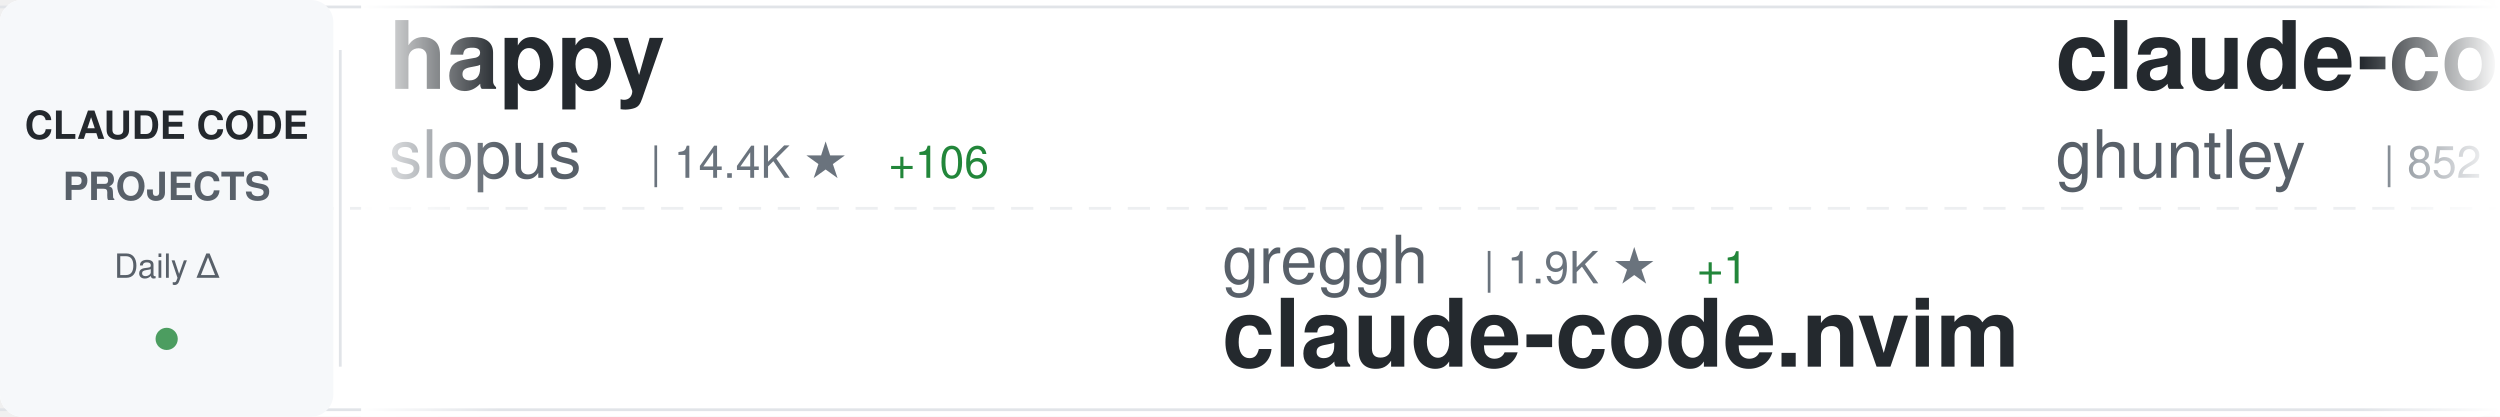
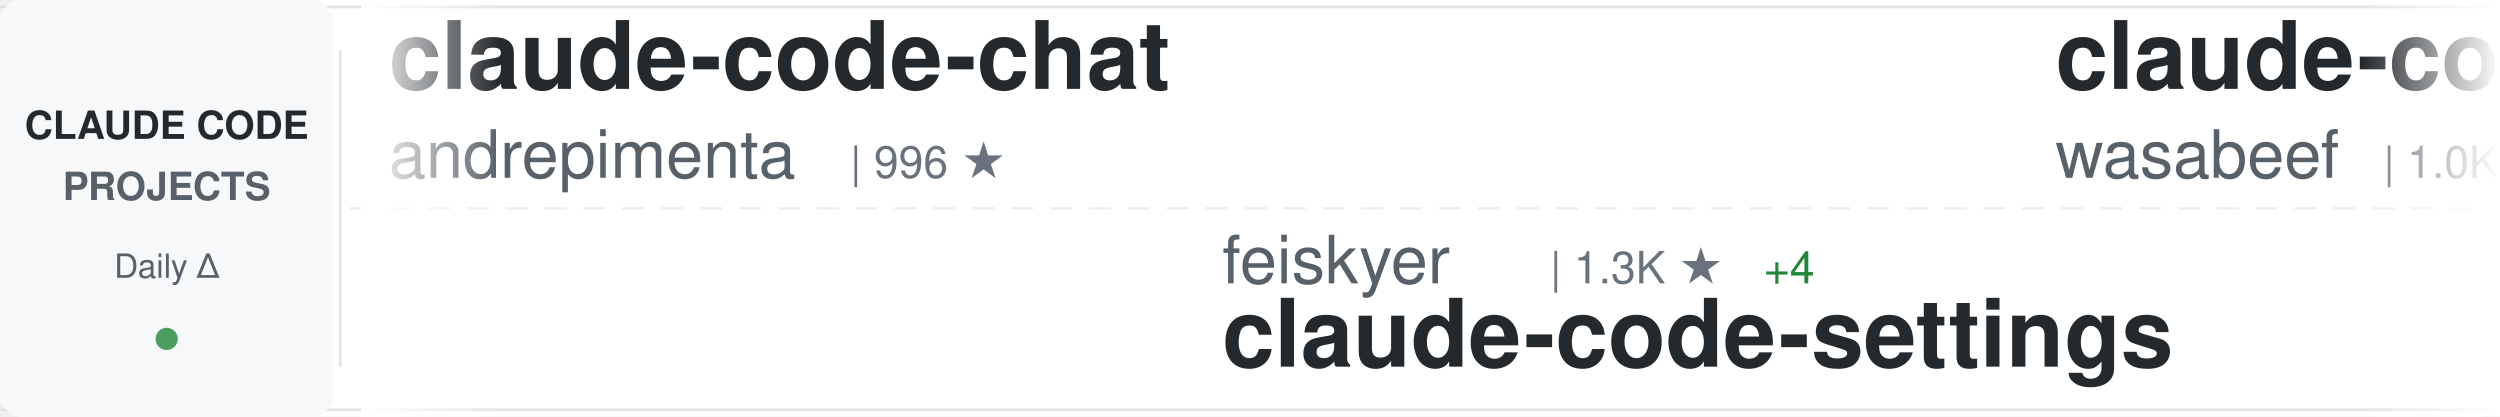
<svg xmlns="http://www.w3.org/2000/svg" width="900" height="150">
  <defs>
    <linearGradient id="awesomeLeftFade" x1="0%" y1="0%" x2="100%" y2="0%">
      <stop offset="0%" style="stop-color:#ffffff;stop-opacity:1" />
      <stop offset="100%" style="stop-color:#ffffff;stop-opacity:0" />
    </linearGradient>
    <linearGradient id="awesomeRightFade" x1="0%" y1="0%" x2="100%" y2="0%">
      <stop offset="0%" style="stop-color:#ffffff;stop-opacity:0" />
      <stop offset="100%" style="stop-color:#ffffff;stop-opacity:1" />
    </linearGradient>
  </defs>
  <rect width="900" height="150" fill="#ffffff" rx="8" />
  <rect x="0" y="2" width="900" height="1" fill="#e1e4e8" />
  <rect x="0" y="147" width="900" height="1" fill="#e1e4e8" />
  <line x1="0" y1="75" x2="900" y2="75" stroke="#e1e4e8" stroke-width="1" stroke-dasharray="8 6" opacity="0.6" />
  <rect x="0" y="0" width="120" height="150" fill="#f6f8fa" rx="8" />
  <text x="60" y="50" font-family="-apple-system, BlinkMacSystemFont, 'Segoe UI', Helvetica, Arial, sans-serif" font-size="14" font-weight="600" fill="#24292e" text-anchor="middle">CLAUDE CODE</text>
  <text x="60" y="72" font-family="-apple-system, BlinkMacSystemFont, 'Segoe UI', Helvetica, Arial, sans-serif" font-size="14" font-weight="600" fill="#586069" text-anchor="middle">PROJECTS</text>
  <text x="60" y="100" font-family="-apple-system, BlinkMacSystemFont, 'Segoe UI', Helvetica, Arial, sans-serif" font-size="12" font-weight="500" fill="#586069" text-anchor="middle">Daily Δ</text>
  <circle cx="60" cy="122" r="4" fill="#22863a" opacity="0.8" />
  <rect x="122" y="18" width="1" height="114" fill="#e1e4e8" />
  <clipPath id="awesomeTickerClip">
    <rect x="130" y="0" width="770" height="150" />
  </clipPath>
  <g clip-path="url(#awesomeTickerClip)">
    <g id="awesomeTickerItems">
      <animateTransform attributeName="transform" attributeType="XML" type="translate" from="0 0" to="-3000 0" dur="54s" repeatCount="indefinite" />
      <g transform="translate(0, 0)">
-         <text x="140" y="32" font-family="-apple-system, BlinkMacSystemFont, 'Segoe UI', Helvetica, Arial, sans-serif" font-size="34" font-weight="600" fill="#24292e">happy</text>
-         <text x="140" y="64" font-family="-apple-system, BlinkMacSystemFont, 'Segoe UI', Helvetica, Arial, sans-serif" font-size="24" font-weight="400" fill="#586069">slopus</text>
-         <text x="234" y="64" font-family="-apple-system, BlinkMacSystemFont, 'Segoe UI', Helvetica, Arial, sans-serif" font-size="16" font-weight="500" fill="#6a737d">| 14.4K ★</text>
-         <text x="320" y="64" font-family="-apple-system, BlinkMacSystemFont, 'Segoe UI', Helvetica, Arial, sans-serif" font-size="16" font-weight="500" fill="#22863a"> +106</text>
+         <text x="140" y="32" font-family="-apple-system, BlinkMacSystemFont, 'Segoe UI', Helvetica, Arial, sans-serif" font-size="34" font-weight="600" fill="#24292e">claude-code-chat</text>
+         <text x="140" y="64" font-family="-apple-system, BlinkMacSystemFont, 'Segoe UI', Helvetica, Arial, sans-serif" font-size="24" font-weight="400" fill="#586069">andrepimenta</text>
+         <text x="306" y="64" font-family="-apple-system, BlinkMacSystemFont, 'Segoe UI', Helvetica, Arial, sans-serif" font-size="16" font-weight="500" fill="#6a737d">| 996 ★</text>
      </g>
      <g transform="translate(300, 0)">
-         <text x="140" y="102" font-family="-apple-system, BlinkMacSystemFont, 'Segoe UI', Helvetica, Arial, sans-serif" font-size="24" font-weight="400" fill="#586069">greggh</text>
-         <text x="234" y="102" font-family="-apple-system, BlinkMacSystemFont, 'Segoe UI', Helvetica, Arial, sans-serif" font-size="16" font-weight="500" fill="#6a737d">| 1.9K ★</text>
-         <text x="311" y="102" font-family="-apple-system, BlinkMacSystemFont, 'Segoe UI', Helvetica, Arial, sans-serif" font-size="16" font-weight="500" fill="#22863a"> +1</text>
-         <text x="140" y="132" font-family="-apple-system, BlinkMacSystemFont, 'Segoe UI', Helvetica, Arial, sans-serif" font-size="34" font-weight="600" fill="#24292e">claude-code.nvim</text>
+         <text x="140" y="102" font-family="-apple-system, BlinkMacSystemFont, 'Segoe UI', Helvetica, Arial, sans-serif" font-size="24" font-weight="400" fill="#586069">feiskyer</text>
+         <text x="258" y="102" font-family="-apple-system, BlinkMacSystemFont, 'Segoe UI', Helvetica, Arial, sans-serif" font-size="16" font-weight="500" fill="#6a737d">| 1.3K ★</text>
+         <text x="335" y="102" font-family="-apple-system, BlinkMacSystemFont, 'Segoe UI', Helvetica, Arial, sans-serif" font-size="16" font-weight="500" fill="#22863a"> +4</text>
+         <text x="140" y="132" font-family="-apple-system, BlinkMacSystemFont, 'Segoe UI', Helvetica, Arial, sans-serif" font-size="34" font-weight="600" fill="#24292e">claude-code-settings</text>
      </g>
      <g transform="translate(600, 0)">
-         <text x="140" y="32" font-family="-apple-system, BlinkMacSystemFont, 'Segoe UI', Helvetica, Arial, sans-serif" font-size="34" font-weight="600" fill="#24292e">claude-code-source-code-...</text>
-         <text x="140" y="64" font-family="-apple-system, BlinkMacSystemFont, 'Segoe UI', Helvetica, Arial, sans-serif" font-size="24" font-weight="400" fill="#586069">ghuntley</text>
-         <text x="258" y="64" font-family="-apple-system, BlinkMacSystemFont, 'Segoe UI', Helvetica, Arial, sans-serif" font-size="16" font-weight="500" fill="#6a737d">| 852 ★</text>
+         <text x="140" y="32" font-family="-apple-system, BlinkMacSystemFont, 'Segoe UI', Helvetica, Arial, sans-serif" font-size="34" font-weight="600" fill="#24292e">claude-code-cookbook</text>
+         <text x="140" y="64" font-family="-apple-system, BlinkMacSystemFont, 'Segoe UI', Helvetica, Arial, sans-serif" font-size="24" font-weight="400" fill="#586069">wasabeef</text>
+         <text x="258" y="64" font-family="-apple-system, BlinkMacSystemFont, 'Segoe UI', Helvetica, Arial, sans-serif" font-size="16" font-weight="500" fill="#6a737d">| 1.0K ★</text>
+         <text x="335" y="64" font-family="-apple-system, BlinkMacSystemFont, 'Segoe UI', Helvetica, Arial, sans-serif" font-size="16" font-weight="500" fill="#22863a"> +1</text>
      </g>
      <g transform="translate(900, 0)">
-         <text x="140" y="102" font-family="-apple-system, BlinkMacSystemFont, 'Segoe UI', Helvetica, Arial, sans-serif" font-size="24" font-weight="400" fill="#586069">disler</text>
-         <text x="234" y="102" font-family="-apple-system, BlinkMacSystemFont, 'Segoe UI', Helvetica, Arial, sans-serif" font-size="16" font-weight="500" fill="#6a737d">| 3.2K ★</text>
-         <text x="311" y="102" font-family="-apple-system, BlinkMacSystemFont, 'Segoe UI', Helvetica, Arial, sans-serif" font-size="16" font-weight="500" fill="#22863a"> +8</text>
-         <text x="140" y="132" font-family="-apple-system, BlinkMacSystemFont, 'Segoe UI', Helvetica, Arial, sans-serif" font-size="34" font-weight="600" fill="#24292e">claude-code-hooks-master...</text>
+         <text x="140" y="102" font-family="-apple-system, BlinkMacSystemFont, 'Segoe UI', Helvetica, Arial, sans-serif" font-size="24" font-weight="400" fill="#586069">anthropics</text>
+         <text x="282" y="102" font-family="-apple-system, BlinkMacSystemFont, 'Segoe UI', Helvetica, Arial, sans-serif" font-size="16" font-weight="500" fill="#6a737d">| 9.3K ★</text>
+         <text x="359" y="102" font-family="-apple-system, BlinkMacSystemFont, 'Segoe UI', Helvetica, Arial, sans-serif" font-size="16" font-weight="500" fill="#22863a"> +151</text>
+         <text x="140" y="132" font-family="-apple-system, BlinkMacSystemFont, 'Segoe UI', Helvetica, Arial, sans-serif" font-size="34" font-weight="600" fill="#24292e">claude-plugins-official</text>
      </g>
      <g transform="translate(1200, 0)">
-         <text x="140" y="32" font-family="-apple-system, BlinkMacSystemFont, 'Segoe UI', Helvetica, Arial, sans-serif" font-size="34" font-weight="600" fill="#24292e">claude-code-action</text>
+         <text x="140" y="32" font-family="-apple-system, BlinkMacSystemFont, 'Segoe UI', Helvetica, Arial, sans-serif" font-size="34" font-weight="600" fill="#24292e">claude-code-best-practic...</text>
+         <text x="140" y="64" font-family="-apple-system, BlinkMacSystemFont, 'Segoe UI', Helvetica, Arial, sans-serif" font-size="24" font-weight="400" fill="#586069">shanraisshan</text>
+         <text x="306" y="64" font-family="-apple-system, BlinkMacSystemFont, 'Segoe UI', Helvetica, Arial, sans-serif" font-size="16" font-weight="500" fill="#6a737d">| 12.0K ★</text>
+         <text x="392" y="64" font-family="-apple-system, BlinkMacSystemFont, 'Segoe UI', Helvetica, Arial, sans-serif" font-size="16" font-weight="500" fill="#22863a"> +1.1K</text>
+       </g>
+       <g transform="translate(1500, 0)">
+         <text x="140" y="102" font-family="-apple-system, BlinkMacSystemFont, 'Segoe UI', Helvetica, Arial, sans-serif" font-size="24" font-weight="400" fill="#586069">nishimoto265</text>
+         <text x="306" y="102" font-family="-apple-system, BlinkMacSystemFont, 'Segoe UI', Helvetica, Arial, sans-serif" font-size="16" font-weight="500" fill="#6a737d">| 493 ★</text>
+         <text x="140" y="132" font-family="-apple-system, BlinkMacSystemFont, 'Segoe UI', Helvetica, Arial, sans-serif" font-size="34" font-weight="600" fill="#24292e">Claude-Code-Communicatio...</text>
+       </g>
+       <g transform="translate(1800, 0)">
+         <text x="140" y="32" font-family="-apple-system, BlinkMacSystemFont, 'Segoe UI', Helvetica, Arial, sans-serif" font-size="34" font-weight="600" fill="#24292e">claude-code-security-rev...</text>
        <text x="140" y="64" font-family="-apple-system, BlinkMacSystemFont, 'Segoe UI', Helvetica, Arial, sans-serif" font-size="24" font-weight="400" fill="#586069">anthropics</text>
-         <text x="282" y="64" font-family="-apple-system, BlinkMacSystemFont, 'Segoe UI', Helvetica, Arial, sans-serif" font-size="16" font-weight="500" fill="#6a737d">| 6.1K ★</text>
+         <text x="282" y="64" font-family="-apple-system, BlinkMacSystemFont, 'Segoe UI', Helvetica, Arial, sans-serif" font-size="16" font-weight="500" fill="#6a737d">| 3.6K ★</text>
        <text x="359" y="64" font-family="-apple-system, BlinkMacSystemFont, 'Segoe UI', Helvetica, Arial, sans-serif" font-size="16" font-weight="500" fill="#22863a"> +22</text>
      </g>
-       <g transform="translate(1500, 0)">
+       <g transform="translate(2100, 0)">
+         <text x="140" y="102" font-family="-apple-system, BlinkMacSystemFont, 'Segoe UI', Helvetica, Arial, sans-serif" font-size="24" font-weight="400" fill="#586069">alirezarezvani</text>
+         <text x="330" y="102" font-family="-apple-system, BlinkMacSystemFont, 'Segoe UI', Helvetica, Arial, sans-serif" font-size="16" font-weight="500" fill="#6a737d">| 576 ★</text>
+         <text x="398" y="102" font-family="-apple-system, BlinkMacSystemFont, 'Segoe UI', Helvetica, Arial, sans-serif" font-size="16" font-weight="500" fill="#22863a"> +4</text>
+         <text x="140" y="132" font-family="-apple-system, BlinkMacSystemFont, 'Segoe UI', Helvetica, Arial, sans-serif" font-size="34" font-weight="600" fill="#24292e">claude-code-tresor</text>
+       </g>
+       <g transform="translate(2400, 0)">
+         <text x="140" y="32" font-family="-apple-system, BlinkMacSystemFont, 'Segoe UI', Helvetica, Arial, sans-serif" font-size="34" font-weight="600" fill="#24292e">claude-code-router</text>
+         <text x="140" y="64" font-family="-apple-system, BlinkMacSystemFont, 'Segoe UI', Helvetica, Arial, sans-serif" font-size="24" font-weight="400" fill="#586069">musistudio</text>
+         <text x="282" y="64" font-family="-apple-system, BlinkMacSystemFont, 'Segoe UI', Helvetica, Arial, sans-serif" font-size="16" font-weight="500" fill="#6a737d">| 29.1K ★</text>
+         <text x="368" y="64" font-family="-apple-system, BlinkMacSystemFont, 'Segoe UI', Helvetica, Arial, sans-serif" font-size="16" font-weight="500" fill="#22863a"> +76</text>
+       </g>
+       <g transform="translate(2700, 0)">
        <text x="140" y="102" font-family="-apple-system, BlinkMacSystemFont, 'Segoe UI', Helvetica, Arial, sans-serif" font-size="24" font-weight="400" fill="#586069">jeremylongshore</text>
        <text x="342" y="102" font-family="-apple-system, BlinkMacSystemFont, 'Segoe UI', Helvetica, Arial, sans-serif" font-size="16" font-weight="500" fill="#6a737d">| 1.5K ★</text>
-         <text x="419" y="102" font-family="-apple-system, BlinkMacSystemFont, 'Segoe UI', Helvetica, Arial, sans-serif" font-size="16" font-weight="500" fill="#22863a"> +15</text>
+         <text x="419" y="102" font-family="-apple-system, BlinkMacSystemFont, 'Segoe UI', Helvetica, Arial, sans-serif" font-size="16" font-weight="500" fill="#22863a"> +12</text>
        <text x="140" y="132" font-family="-apple-system, BlinkMacSystemFont, 'Segoe UI', Helvetica, Arial, sans-serif" font-size="34" font-weight="600" fill="#24292e">claude-code-plugins-plus...</text>
      </g>
-       <g transform="translate(1800, 0)">
-         <text x="140" y="32" font-family="-apple-system, BlinkMacSystemFont, 'Segoe UI', Helvetica, Arial, sans-serif" font-size="34" font-weight="600" fill="#24292e">claude-skills</text>
-         <text x="140" y="64" font-family="-apple-system, BlinkMacSystemFont, 'Segoe UI', Helvetica, Arial, sans-serif" font-size="24" font-weight="400" fill="#586069">alirezarezvani</text>
-         <text x="330" y="64" font-family="-apple-system, BlinkMacSystemFont, 'Segoe UI', Helvetica, Arial, sans-serif" font-size="16" font-weight="500" fill="#6a737d">| 2.5K ★</text>
-         <text x="407" y="64" font-family="-apple-system, BlinkMacSystemFont, 'Segoe UI', Helvetica, Arial, sans-serif" font-size="16" font-weight="500" fill="#22863a"> +85</text>
-       </g>
-       <g transform="translate(2100, 0)">
-         <text x="140" y="102" font-family="-apple-system, BlinkMacSystemFont, 'Segoe UI', Helvetica, Arial, sans-serif" font-size="24" font-weight="400" fill="#586069">code-yeongyu</text>
-         <text x="306" y="102" font-family="-apple-system, BlinkMacSystemFont, 'Segoe UI', Helvetica, Arial, sans-serif" font-size="16" font-weight="500" fill="#6a737d">| 37.6K ★</text>
-         <text x="392" y="102" font-family="-apple-system, BlinkMacSystemFont, 'Segoe UI', Helvetica, Arial, sans-serif" font-size="16" font-weight="500" fill="#22863a"> +382</text>
-         <text x="140" y="132" font-family="-apple-system, BlinkMacSystemFont, 'Segoe UI', Helvetica, Arial, sans-serif" font-size="34" font-weight="600" fill="#24292e">oh-my-opencode</text>
-       </g>
-       <g transform="translate(2400, 0)">
-         <text x="140" y="32" font-family="-apple-system, BlinkMacSystemFont, 'Segoe UI', Helvetica, Arial, sans-serif" font-size="34" font-weight="600" fill="#24292e">vibe-kanban</text>
-         <text x="140" y="64" font-family="-apple-system, BlinkMacSystemFont, 'Segoe UI', Helvetica, Arial, sans-serif" font-size="24" font-weight="400" fill="#586069">BloopAI</text>
-         <text x="246" y="64" font-family="-apple-system, BlinkMacSystemFont, 'Segoe UI', Helvetica, Arial, sans-serif" font-size="16" font-weight="500" fill="#6a737d">| 22.5K ★</text>
-         <text x="332" y="64" font-family="-apple-system, BlinkMacSystemFont, 'Segoe UI', Helvetica, Arial, sans-serif" font-size="16" font-weight="500" fill="#22863a"> +92</text>
-       </g>
-       <g transform="translate(2700, 0)">
-         <text x="140" y="102" font-family="-apple-system, BlinkMacSystemFont, 'Segoe UI', Helvetica, Arial, sans-serif" font-size="24" font-weight="400" fill="#586069">Njengah</text>
-         <text x="246" y="102" font-family="-apple-system, BlinkMacSystemFont, 'Segoe UI', Helvetica, Arial, sans-serif" font-size="16" font-weight="500" fill="#6a737d">| 1.4K ★</text>
-         <text x="140" y="132" font-family="-apple-system, BlinkMacSystemFont, 'Segoe UI', Helvetica, Arial, sans-serif" font-size="34" font-weight="600" fill="#24292e">claude-code-cheat-sheet</text>
-       </g>
      <g transform="translate(3000, 0)">
-         <text x="140" y="32" font-family="-apple-system, BlinkMacSystemFont, 'Segoe UI', Helvetica, Arial, sans-serif" font-size="34" font-weight="600" fill="#24292e">happy</text>
-         <text x="140" y="64" font-family="-apple-system, BlinkMacSystemFont, 'Segoe UI', Helvetica, Arial, sans-serif" font-size="24" font-weight="400" fill="#586069">slopus</text>
-         <text x="234" y="64" font-family="-apple-system, BlinkMacSystemFont, 'Segoe UI', Helvetica, Arial, sans-serif" font-size="16" font-weight="500" fill="#6a737d">| 14.4K ★</text>
-         <text x="320" y="64" font-family="-apple-system, BlinkMacSystemFont, 'Segoe UI', Helvetica, Arial, sans-serif" font-size="16" font-weight="500" fill="#22863a"> +106</text>
+         <text x="140" y="32" font-family="-apple-system, BlinkMacSystemFont, 'Segoe UI', Helvetica, Arial, sans-serif" font-size="34" font-weight="600" fill="#24292e">claude-code-chat</text>
+         <text x="140" y="64" font-family="-apple-system, BlinkMacSystemFont, 'Segoe UI', Helvetica, Arial, sans-serif" font-size="24" font-weight="400" fill="#586069">andrepimenta</text>
+         <text x="306" y="64" font-family="-apple-system, BlinkMacSystemFont, 'Segoe UI', Helvetica, Arial, sans-serif" font-size="16" font-weight="500" fill="#6a737d">| 996 ★</text>
      </g>
      <g transform="translate(3300, 0)">
-         <text x="140" y="102" font-family="-apple-system, BlinkMacSystemFont, 'Segoe UI', Helvetica, Arial, sans-serif" font-size="24" font-weight="400" fill="#586069">greggh</text>
-         <text x="234" y="102" font-family="-apple-system, BlinkMacSystemFont, 'Segoe UI', Helvetica, Arial, sans-serif" font-size="16" font-weight="500" fill="#6a737d">| 1.9K ★</text>
-         <text x="311" y="102" font-family="-apple-system, BlinkMacSystemFont, 'Segoe UI', Helvetica, Arial, sans-serif" font-size="16" font-weight="500" fill="#22863a"> +1</text>
-         <text x="140" y="132" font-family="-apple-system, BlinkMacSystemFont, 'Segoe UI', Helvetica, Arial, sans-serif" font-size="34" font-weight="600" fill="#24292e">claude-code.nvim</text>
+         <text x="140" y="102" font-family="-apple-system, BlinkMacSystemFont, 'Segoe UI', Helvetica, Arial, sans-serif" font-size="24" font-weight="400" fill="#586069">feiskyer</text>
+         <text x="258" y="102" font-family="-apple-system, BlinkMacSystemFont, 'Segoe UI', Helvetica, Arial, sans-serif" font-size="16" font-weight="500" fill="#6a737d">| 1.3K ★</text>
+         <text x="335" y="102" font-family="-apple-system, BlinkMacSystemFont, 'Segoe UI', Helvetica, Arial, sans-serif" font-size="16" font-weight="500" fill="#22863a"> +4</text>
+         <text x="140" y="132" font-family="-apple-system, BlinkMacSystemFont, 'Segoe UI', Helvetica, Arial, sans-serif" font-size="34" font-weight="600" fill="#24292e">claude-code-settings</text>
      </g>
      <g transform="translate(3600, 0)">
-         <text x="140" y="32" font-family="-apple-system, BlinkMacSystemFont, 'Segoe UI', Helvetica, Arial, sans-serif" font-size="34" font-weight="600" fill="#24292e">claude-code-source-code-...</text>
-         <text x="140" y="64" font-family="-apple-system, BlinkMacSystemFont, 'Segoe UI', Helvetica, Arial, sans-serif" font-size="24" font-weight="400" fill="#586069">ghuntley</text>
-         <text x="258" y="64" font-family="-apple-system, BlinkMacSystemFont, 'Segoe UI', Helvetica, Arial, sans-serif" font-size="16" font-weight="500" fill="#6a737d">| 852 ★</text>
+         <text x="140" y="32" font-family="-apple-system, BlinkMacSystemFont, 'Segoe UI', Helvetica, Arial, sans-serif" font-size="34" font-weight="600" fill="#24292e">claude-code-cookbook</text>
+         <text x="140" y="64" font-family="-apple-system, BlinkMacSystemFont, 'Segoe UI', Helvetica, Arial, sans-serif" font-size="24" font-weight="400" fill="#586069">wasabeef</text>
+         <text x="258" y="64" font-family="-apple-system, BlinkMacSystemFont, 'Segoe UI', Helvetica, Arial, sans-serif" font-size="16" font-weight="500" fill="#6a737d">| 1.0K ★</text>
+         <text x="335" y="64" font-family="-apple-system, BlinkMacSystemFont, 'Segoe UI', Helvetica, Arial, sans-serif" font-size="16" font-weight="500" fill="#22863a"> +1</text>
      </g>
      <g transform="translate(3900, 0)">
-         <text x="140" y="102" font-family="-apple-system, BlinkMacSystemFont, 'Segoe UI', Helvetica, Arial, sans-serif" font-size="24" font-weight="400" fill="#586069">disler</text>
-         <text x="234" y="102" font-family="-apple-system, BlinkMacSystemFont, 'Segoe UI', Helvetica, Arial, sans-serif" font-size="16" font-weight="500" fill="#6a737d">| 3.2K ★</text>
-         <text x="311" y="102" font-family="-apple-system, BlinkMacSystemFont, 'Segoe UI', Helvetica, Arial, sans-serif" font-size="16" font-weight="500" fill="#22863a"> +8</text>
-         <text x="140" y="132" font-family="-apple-system, BlinkMacSystemFont, 'Segoe UI', Helvetica, Arial, sans-serif" font-size="34" font-weight="600" fill="#24292e">claude-code-hooks-master...</text>
+         <text x="140" y="102" font-family="-apple-system, BlinkMacSystemFont, 'Segoe UI', Helvetica, Arial, sans-serif" font-size="24" font-weight="400" fill="#586069">anthropics</text>
+         <text x="282" y="102" font-family="-apple-system, BlinkMacSystemFont, 'Segoe UI', Helvetica, Arial, sans-serif" font-size="16" font-weight="500" fill="#6a737d">| 9.3K ★</text>
+         <text x="359" y="102" font-family="-apple-system, BlinkMacSystemFont, 'Segoe UI', Helvetica, Arial, sans-serif" font-size="16" font-weight="500" fill="#22863a"> +151</text>
+         <text x="140" y="132" font-family="-apple-system, BlinkMacSystemFont, 'Segoe UI', Helvetica, Arial, sans-serif" font-size="34" font-weight="600" fill="#24292e">claude-plugins-official</text>
      </g>
    </g>
  </g>
  <rect x="130" y="0" width="50" height="150" fill="url(#awesomeLeftFade)" />
  <rect x="850" y="0" width="50" height="150" fill="url(#awesomeRightFade)" />
</svg>
